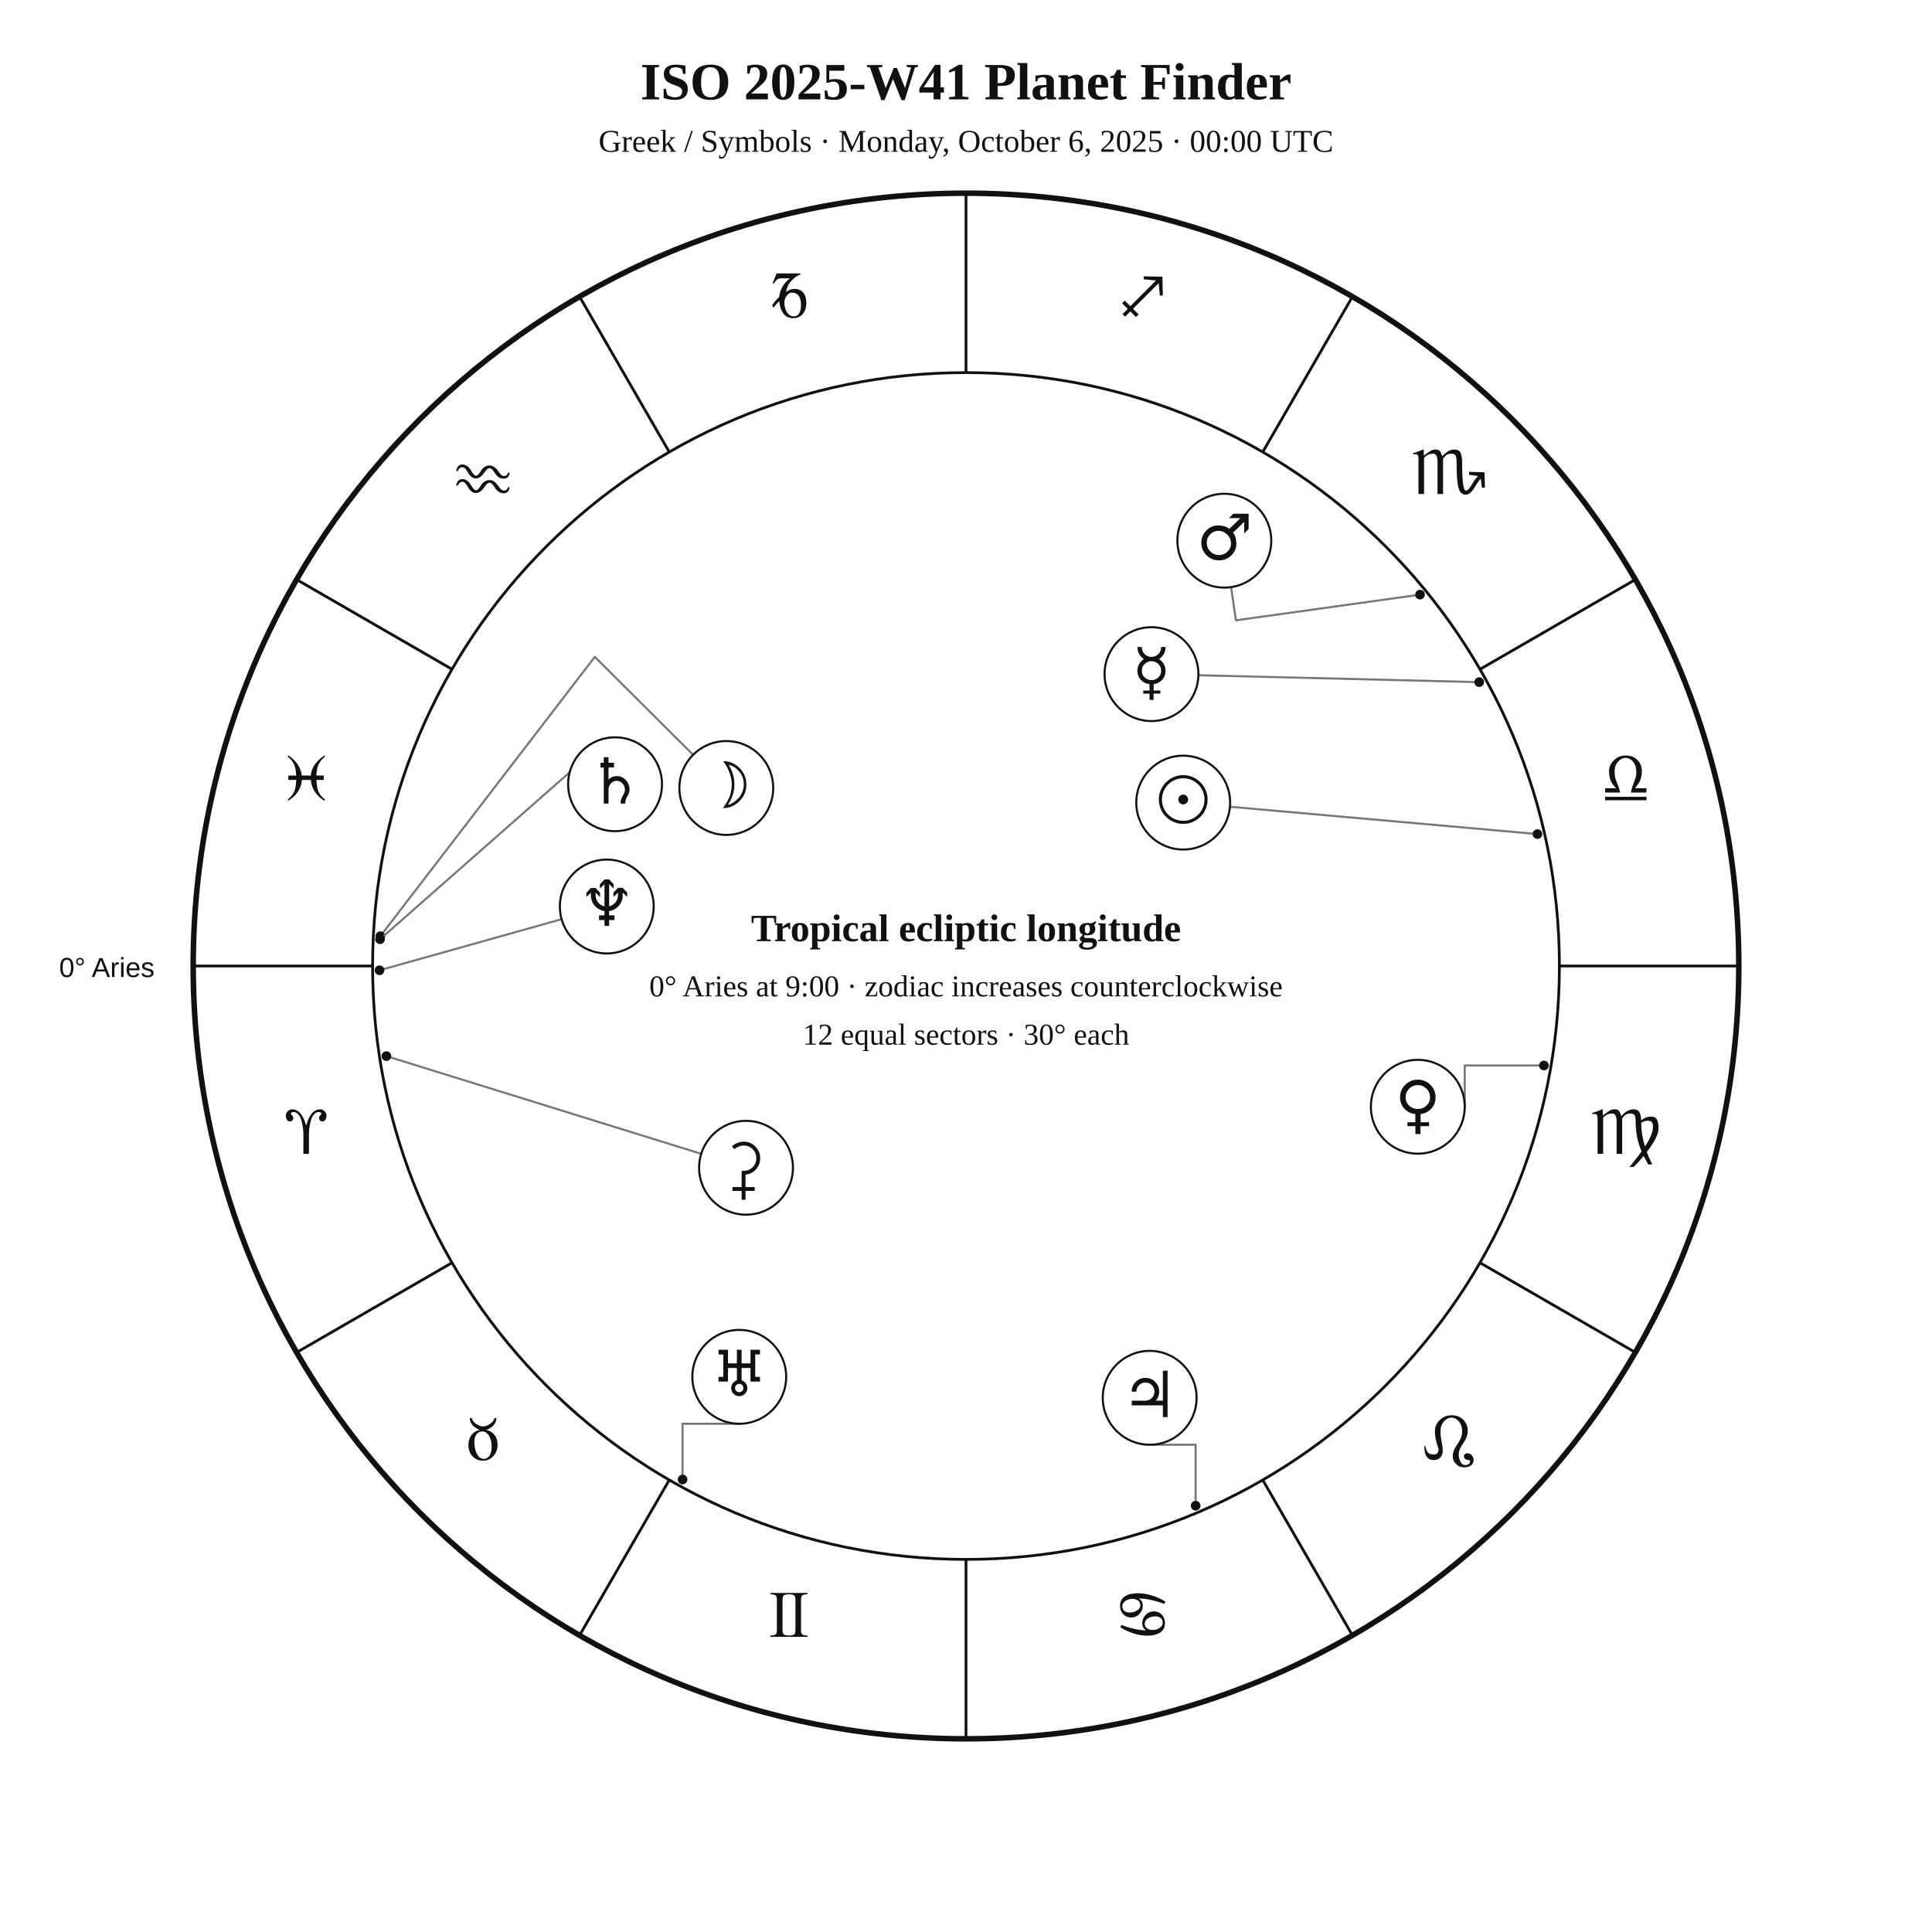
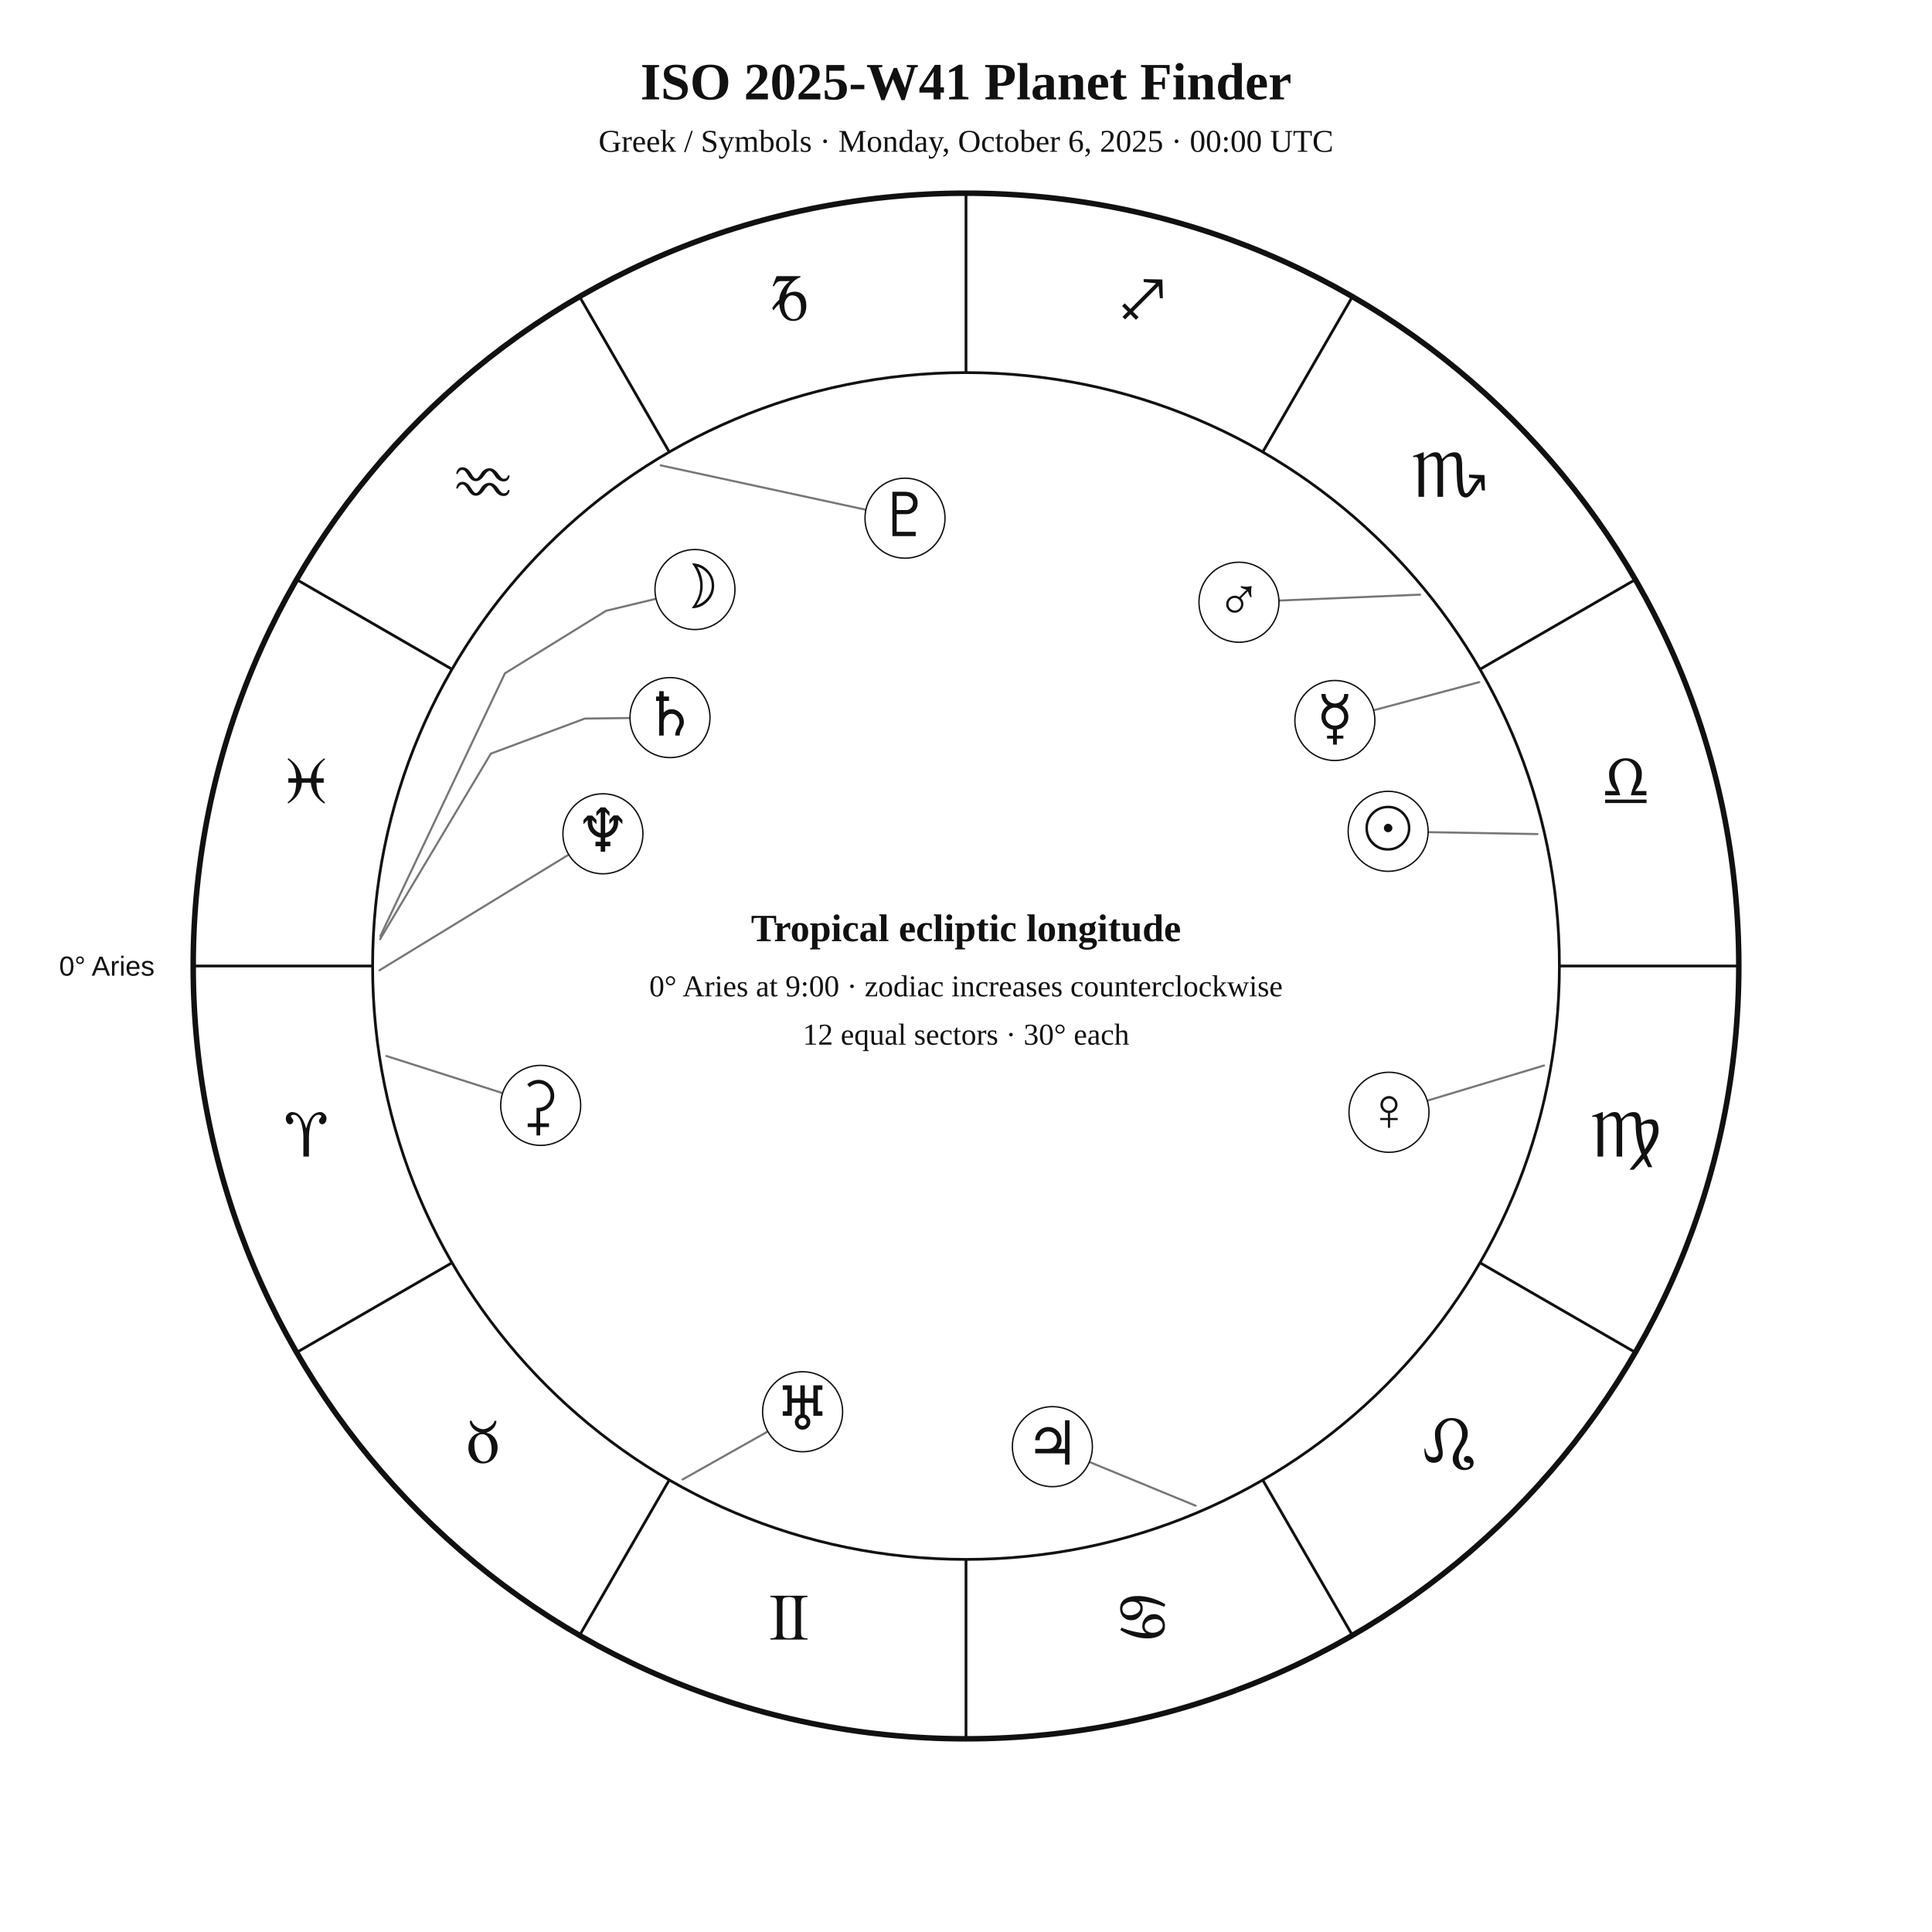
<svg xmlns="http://www.w3.org/2000/svg" width="1400" height="1400" viewBox="0 0 1400 1400">
  <rect width="100%" height="100%" fill="white" />
-   <style>text{font-family:Georgia,"Times New Roman",serif;fill:#111}.sans{font-family:Arial,Helvetica,sans-serif}.symbol{font-family:"Arial Unicode MS","Segoe UI Symbol","Noto Sans Symbols 2","Apple Symbols",serif;font-variant-emoji:text;fill:#111}</style>
+   <style>text{font-family:Georgia,"Times New Roman",serif;fill:#111!important;color:#111!important;-webkit-text-fill-color:#111!important}.sans{font-family:Arial,Helvetica,sans-serif}</style>
  <text x="700" y="72" text-anchor="middle" font-size="38" font-weight="700">ISO 2025-W41 Planet Finder</text>
  <text x="700" y="110" text-anchor="middle" font-size="23">Greek / Symbols · Monday, October 6, 2025 · 00:00 UTC</text>
  <circle cx="700" cy="700" r="560" fill="none" stroke="#111" stroke-width="4" />
  <circle cx="700" cy="700" r="430" fill="none" stroke="#111" stroke-width="2" />
  <line x1="270.0" y1="700.0" x2="140.0" y2="700.0" stroke="#111" stroke-width="2" />
  <line x1="327.6" y1="915.0" x2="215.0" y2="980.0" stroke="#111" stroke-width="2" />
  <line x1="485.0" y1="1072.4" x2="420.0" y2="1185.0" stroke="#111" stroke-width="2" />
  <line x1="700.0" y1="1130.0" x2="700.0" y2="1260.0" stroke="#111" stroke-width="2" />
  <line x1="915.0" y1="1072.4" x2="980.0" y2="1185.0" stroke="#111" stroke-width="2" />
  <line x1="1072.4" y1="915.0" x2="1185.0" y2="980.0" stroke="#111" stroke-width="2" />
  <line x1="1130.0" y1="700.0" x2="1260.0" y2="700.0" stroke="#111" stroke-width="2" />
  <line x1="1072.4" y1="485.0" x2="1185.0" y2="420.0" stroke="#111" stroke-width="2" />
  <line x1="915.0" y1="327.6" x2="980.0" y2="215.0" stroke="#111" stroke-width="2" />
  <line x1="700.0" y1="270.0" x2="700.0" y2="140.0" stroke="#111" stroke-width="2" />
  <line x1="485.0" y1="327.6" x2="420.0" y2="215.0" stroke="#111" stroke-width="2" />
  <line x1="327.6" y1="485.0" x2="215.0" y2="420.0" stroke="#111" stroke-width="2" />
-   <text class="symbol" x="221.9" y="836.1" text-anchor="middle" font-size="48">♈︎</text>
-   <text class="symbol" x="350.0" y="1058.0" text-anchor="middle" font-size="48">♉︎</text>
-   <text class="symbol" x="571.9" y="1186.1" text-anchor="middle" font-size="48">♊︎</text>
-   <text class="symbol" x="828.1" y="1186.1" text-anchor="middle" font-size="48">♋︎</text>
-   <text class="symbol" x="1050.0" y="1058.0" text-anchor="middle" font-size="48">♌︎</text>
-   <text class="symbol" x="1178.1" y="836.1" text-anchor="middle" font-size="48">♍︎</text>
-   <text class="symbol" x="1178.1" y="579.9" text-anchor="middle" font-size="48">♎︎</text>
-   <text class="symbol" x="1050.0" y="358.0" text-anchor="middle" font-size="48">♏︎</text>
-   <text class="symbol" x="828.1" y="229.9" text-anchor="middle" font-size="48">♐︎</text>
-   <text class="symbol" x="571.9" y="229.9" text-anchor="middle" font-size="48">♑︎</text>
-   <text class="symbol" x="350.0" y="358.0" text-anchor="middle" font-size="48">♒︎</text>
-   <text class="symbol" x="221.9" y="579.9" text-anchor="middle" font-size="48">♓︎</text>
-   <text x="112" y="708" text-anchor="end" font-size="20" class="sans">0° Aries</text>
-   <polyline points="1114.1,604.4 891.3,584.6" fill="none" stroke="#777" stroke-width="1.5" stroke-linejoin="round" stroke-linecap="round" />
-   <circle cx="1114.1" cy="604.4" r="3.5" fill="#111" />
-   <polyline points="275.6,678.4 431.0,476.0 502.3,547.0" fill="none" stroke="#777" stroke-width="1.5" stroke-linejoin="round" stroke-linecap="round" />
-   <circle cx="275.6" cy="678.4" r="3.5" fill="#111" />
-   <polyline points="1071.9,494.3 868.4,489.3" fill="none" stroke="#777" stroke-width="1.5" stroke-linejoin="round" stroke-linecap="round" />
-   <circle cx="1071.9" cy="494.3" r="3.5" fill="#111" />
-   <polyline points="1118.8,772.1 1061.4,772.1 1061.4,802.0" fill="none" stroke="#777" stroke-width="1.5" stroke-linejoin="round" stroke-linecap="round" />
-   <circle cx="1118.8" cy="772.1" r="3.5" fill="#111" />
-   <polyline points="1029.0,430.9 895.6,449.5 892.1,425.5" fill="none" stroke="#777" stroke-width="1.5" stroke-linejoin="round" stroke-linecap="round" />
-   <circle cx="1029.0" cy="430.9" r="3.5" fill="#111" />
-   <polyline points="866.4,1091.1 866.4,1046.9 833.1,1046.9" fill="none" stroke="#777" stroke-width="1.5" stroke-linejoin="round" stroke-linecap="round" />
-   <circle cx="866.4" cy="1091.1" r="3.5" fill="#111" />
-   <polyline points="275.4,680.6 426.7,547.4 422.8,543.1" fill="none" stroke="#777" stroke-width="1.5" stroke-linejoin="round" stroke-linecap="round" />
-   <circle cx="275.4" cy="680.6" r="3.5" fill="#111" />
-   <polyline points="494.6,1072.1 494.6,1031.7 535.7,1031.7" fill="none" stroke="#777" stroke-width="1.5" stroke-linejoin="round" stroke-linecap="round" />
-   <circle cx="494.6" cy="1072.1" r="3.5" fill="#111" />
-   <polyline points="275.0,703.1 406.9,666.1" fill="none" stroke="#777" stroke-width="1.5" stroke-linejoin="round" stroke-linecap="round" />
-   <circle cx="275.0" cy="703.1" r="3.5" fill="#111" />
-   <polyline points="280.0,765.3 508.1,836.1" fill="none" stroke="#777" stroke-width="1.5" stroke-linejoin="round" stroke-linecap="round" />
-   <circle cx="280.0" cy="765.3" r="3.5" fill="#111" />
-   <circle cx="857.4" cy="581.6" r="34" fill="white" stroke="#111" stroke-width="1.5" />
-   <text class="symbol" x="857.4" y="595.6" text-anchor="middle" font-size="46">☉︎</text>
-   <circle cx="526.3" cy="571.0" r="34" fill="white" stroke="#111" stroke-width="1.5" />
-   <text class="symbol" x="526.3" y="585.0" text-anchor="middle" font-size="46">☽︎</text>
-   <circle cx="834.4" cy="488.5" r="34" fill="white" stroke="#111" stroke-width="1.5" />
-   <text class="symbol" x="834.4" y="502.5" text-anchor="middle" font-size="46">☿︎</text>
-   <circle cx="1027.4" cy="802.0" r="34" fill="white" stroke="#111" stroke-width="1.5" />
-   <text class="symbol" x="1027.4" y="816.0" text-anchor="middle" font-size="46">♀︎</text>
-   <circle cx="887.2" cy="391.8" r="34" fill="white" stroke="#111" stroke-width="1.5" />
-   <text class="symbol" x="887.2" y="405.8" text-anchor="middle" font-size="46">♂︎</text>
-   <circle cx="833.1" cy="1012.9" r="34" fill="white" stroke="#111" stroke-width="1.5" />
-   <text class="symbol" x="833.1" y="1026.9" text-anchor="middle" font-size="46">♃︎</text>
-   <circle cx="445.7" cy="568.3" r="34" fill="white" stroke="#111" stroke-width="1.5" />
-   <text class="symbol" x="445.7" y="582.3" text-anchor="middle" font-size="46">♄︎</text>
-   <circle cx="535.7" cy="997.7" r="34" fill="white" stroke="#111" stroke-width="1.5" />
-   <text class="symbol" x="535.7" y="1011.7" text-anchor="middle" font-size="46">♅︎</text>
-   <circle cx="439.7" cy="656.9" r="34" fill="white" stroke="#111" stroke-width="1.5" />
-   <text class="symbol" x="439.7" y="670.9" text-anchor="middle" font-size="46">♆︎</text>
-   <circle cx="540.6" cy="846.2" r="34" fill="white" stroke="#111" stroke-width="1.5" />
-   <text class="symbol" x="540.6" y="860.2" text-anchor="middle" font-size="46">⚳︎</text>
+   <text x="221.9" y="838.1" text-anchor="middle" font-size="48">♈︎</text>
+   <text x="350.0" y="1060.0" text-anchor="middle" font-size="48">♉︎</text>
+   <text x="571.9" y="1188.1" text-anchor="middle" font-size="48">♊︎</text>
+   <text x="828.1" y="1188.1" text-anchor="middle" font-size="48">♋︎</text>
+   <text x="1050.0" y="1060.0" text-anchor="middle" font-size="48">♌︎</text>
+   <text x="1178.1" y="838.1" text-anchor="middle" font-size="48">♍︎</text>
+   <text x="1178.1" y="581.9" text-anchor="middle" font-size="48">♎︎</text>
+   <text x="1050.0" y="360.0" text-anchor="middle" font-size="48">♏︎</text>
+   <text x="828.1" y="231.9" text-anchor="middle" font-size="48">♐︎</text>
+   <text x="571.9" y="231.9" text-anchor="middle" font-size="48">♑︎</text>
+   <text x="350.0" y="360.0" text-anchor="middle" font-size="48">♒︎</text>
+   <text x="221.9" y="581.9" text-anchor="middle" font-size="48">♓︎</text>
+   <text x="112.0" y="707.0" text-anchor="end" font-size="20" class="sans">0° Aries</text>
+   <polyline points="1114.1,604.4 1034.9,603.0" fill="none" stroke="#777" stroke-width="1.5" stroke-linejoin="round" stroke-linecap="round" />
+   <circle cx="1005.9" cy="602.4" r="29" fill="white" stroke="#111" />
+   <text x="1005.9" y="615.4" text-anchor="middle" font-size="44">☉︎</text>
+   <polyline points="275.6,678.4 365.9,487.9 439.2,442.6 475.4,433.9" fill="none" stroke="#777" stroke-width="1.5" stroke-linejoin="round" stroke-linecap="round" />
+   <circle cx="503.6" cy="427.2" r="29" fill="white" stroke="#111" />
+   <text x="503.6" y="440.2" text-anchor="middle" font-size="44">☽︎</text>
+   <polyline points="1071.9,494.3 995.3,514.7" fill="none" stroke="#777" stroke-width="1.5" stroke-linejoin="round" stroke-linecap="round" />
+   <circle cx="967.3" cy="522.1" r="29" fill="white" stroke="#111" />
+   <text x="967.3" y="535.1" text-anchor="middle" font-size="44">☿︎</text>
+   <polyline points="1118.8,772.1 1034.2,797.6" fill="none" stroke="#777" stroke-width="1.5" stroke-linejoin="round" stroke-linecap="round" />
+   <circle cx="1006.5" cy="806.0" r="29" fill="white" stroke="#111" />
+   <text x="1006.5" y="819.0" text-anchor="middle" font-size="44">♀︎</text>
+   <polyline points="1029.0,430.9 926.8,435.2" fill="none" stroke="#777" stroke-width="1.5" stroke-linejoin="round" stroke-linecap="round" />
+   <circle cx="897.8" cy="436.4" r="29" fill="white" stroke="#111" />
+   <text x="897.8" y="449.4" text-anchor="middle" font-size="44">♂︎</text>
+   <polyline points="866.4,1091.1 789.4,1059.4" fill="none" stroke="#777" stroke-width="1.5" stroke-linejoin="round" stroke-linecap="round" />
+   <circle cx="762.6" cy="1048.3" r="29" fill="white" stroke="#111" />
+   <text x="762.6" y="1061.3" text-anchor="middle" font-size="44">♃︎</text>
+   <polyline points="275.4,680.6 355.7,546.1 423.8,520.7 456.5,520.3" fill="none" stroke="#777" stroke-width="1.5" stroke-linejoin="round" stroke-linecap="round" />
+   <circle cx="485.5" cy="520.0" r="29" fill="white" stroke="#111" />
+   <text x="485.5" y="533.0" text-anchor="middle" font-size="44">♄︎</text>
+   <polyline points="280.0,765.2 364.2,792.1" fill="none" stroke="#777" stroke-width="1.5" stroke-linejoin="round" stroke-linecap="round" />
+   <circle cx="391.8" cy="801.0" r="29" fill="white" stroke="#111" />
+   <text x="391.8" y="814.0" text-anchor="middle" font-size="44">⚳︎</text>
+   <polyline points="494.6,1072.1 556.4,1037.3" fill="none" stroke="#777" stroke-width="1.5" stroke-linejoin="round" stroke-linecap="round" />
+   <circle cx="581.6" cy="1023.0" r="29" fill="white" stroke="#111" />
+   <text x="581.6" y="1036.0" text-anchor="middle" font-size="44">♅︎</text>
+   <polyline points="275.0,703.1 412.1,619.3" fill="none" stroke="#777" stroke-width="1.5" stroke-linejoin="round" stroke-linecap="round" />
+   <circle cx="436.9" cy="604.2" r="29" fill="white" stroke="#111" />
+   <text x="436.9" y="617.2" text-anchor="middle" font-size="44">♆︎</text>
+   <polyline points="478.7,337.2 627.5,369.4" fill="none" stroke="#777" stroke-width="1.5" stroke-linejoin="round" stroke-linecap="round" />
+   <circle cx="655.8" cy="375.5" r="29" fill="white" stroke="#111" />
+   <text x="655.8" y="388.5" text-anchor="middle" font-size="44">♇︎</text>
  <text x="700" y="682" text-anchor="middle" font-size="28" font-weight="700">Tropical ecliptic longitude</text>
  <text x="700" y="722" text-anchor="middle" font-size="22">0° Aries at 9:00 · zodiac increases counterclockwise</text>
  <text x="700" y="757" text-anchor="middle" font-size="22">12 equal sectors · 30° each</text>
</svg>
